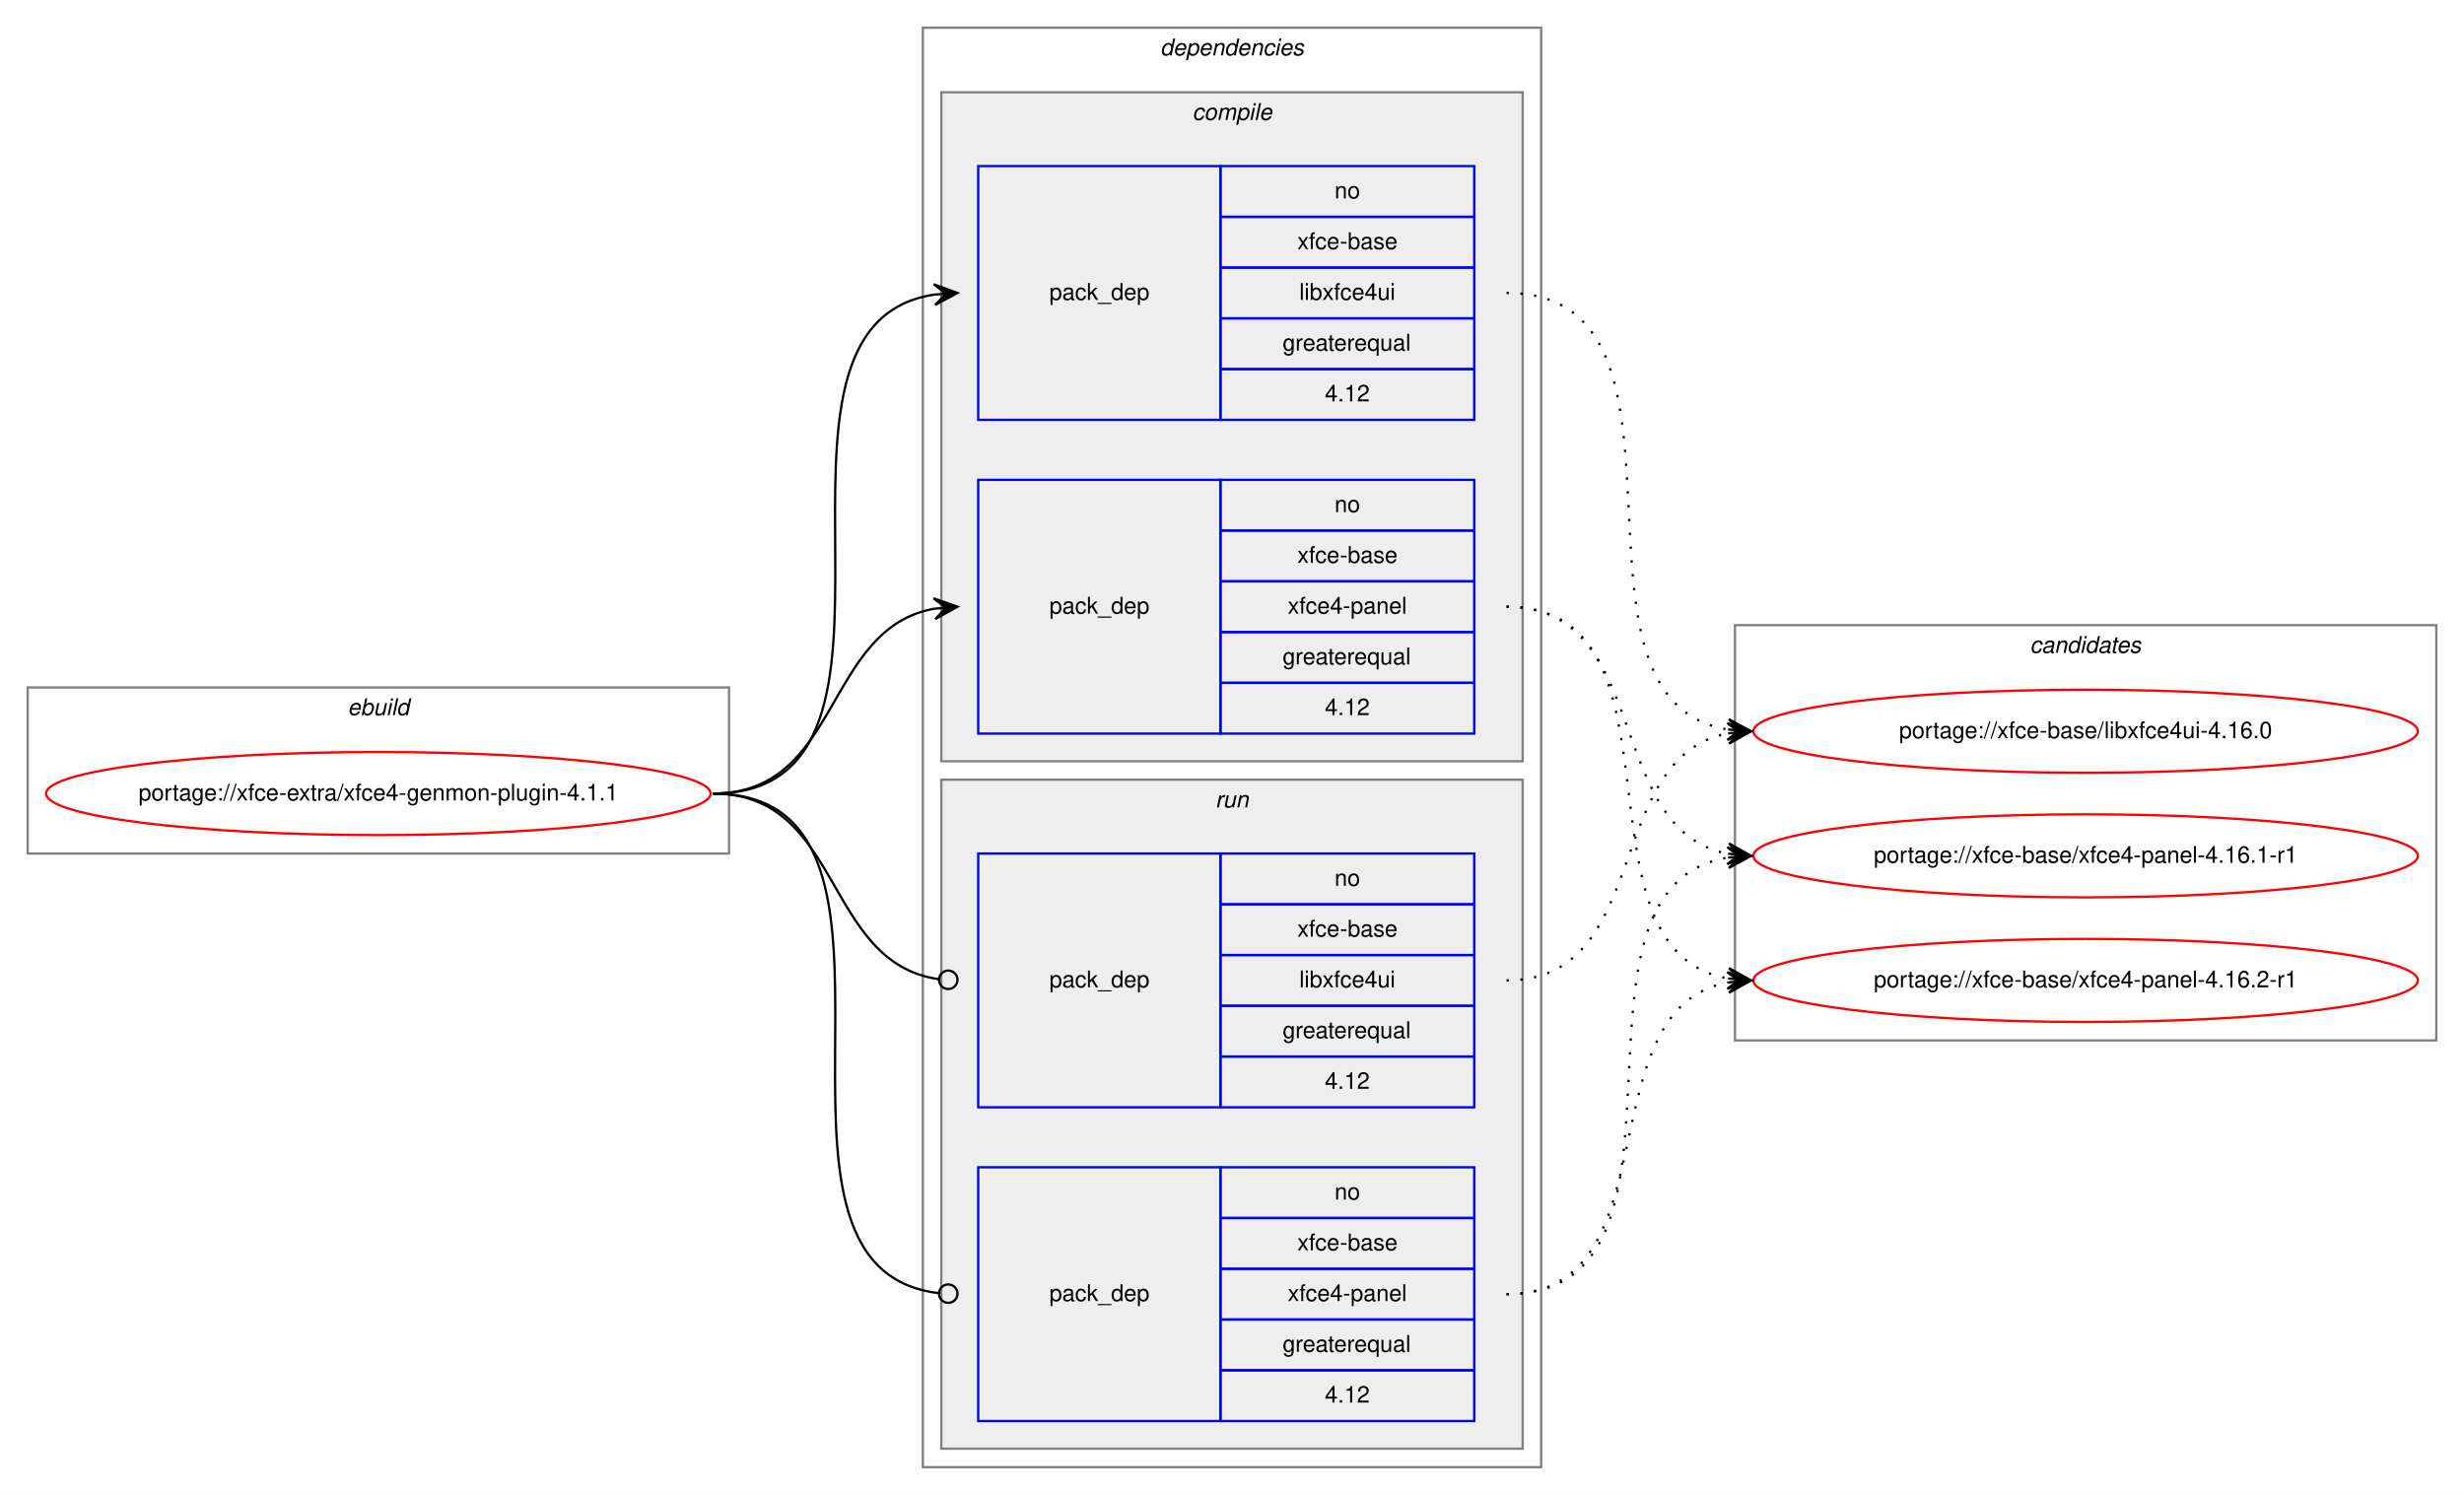
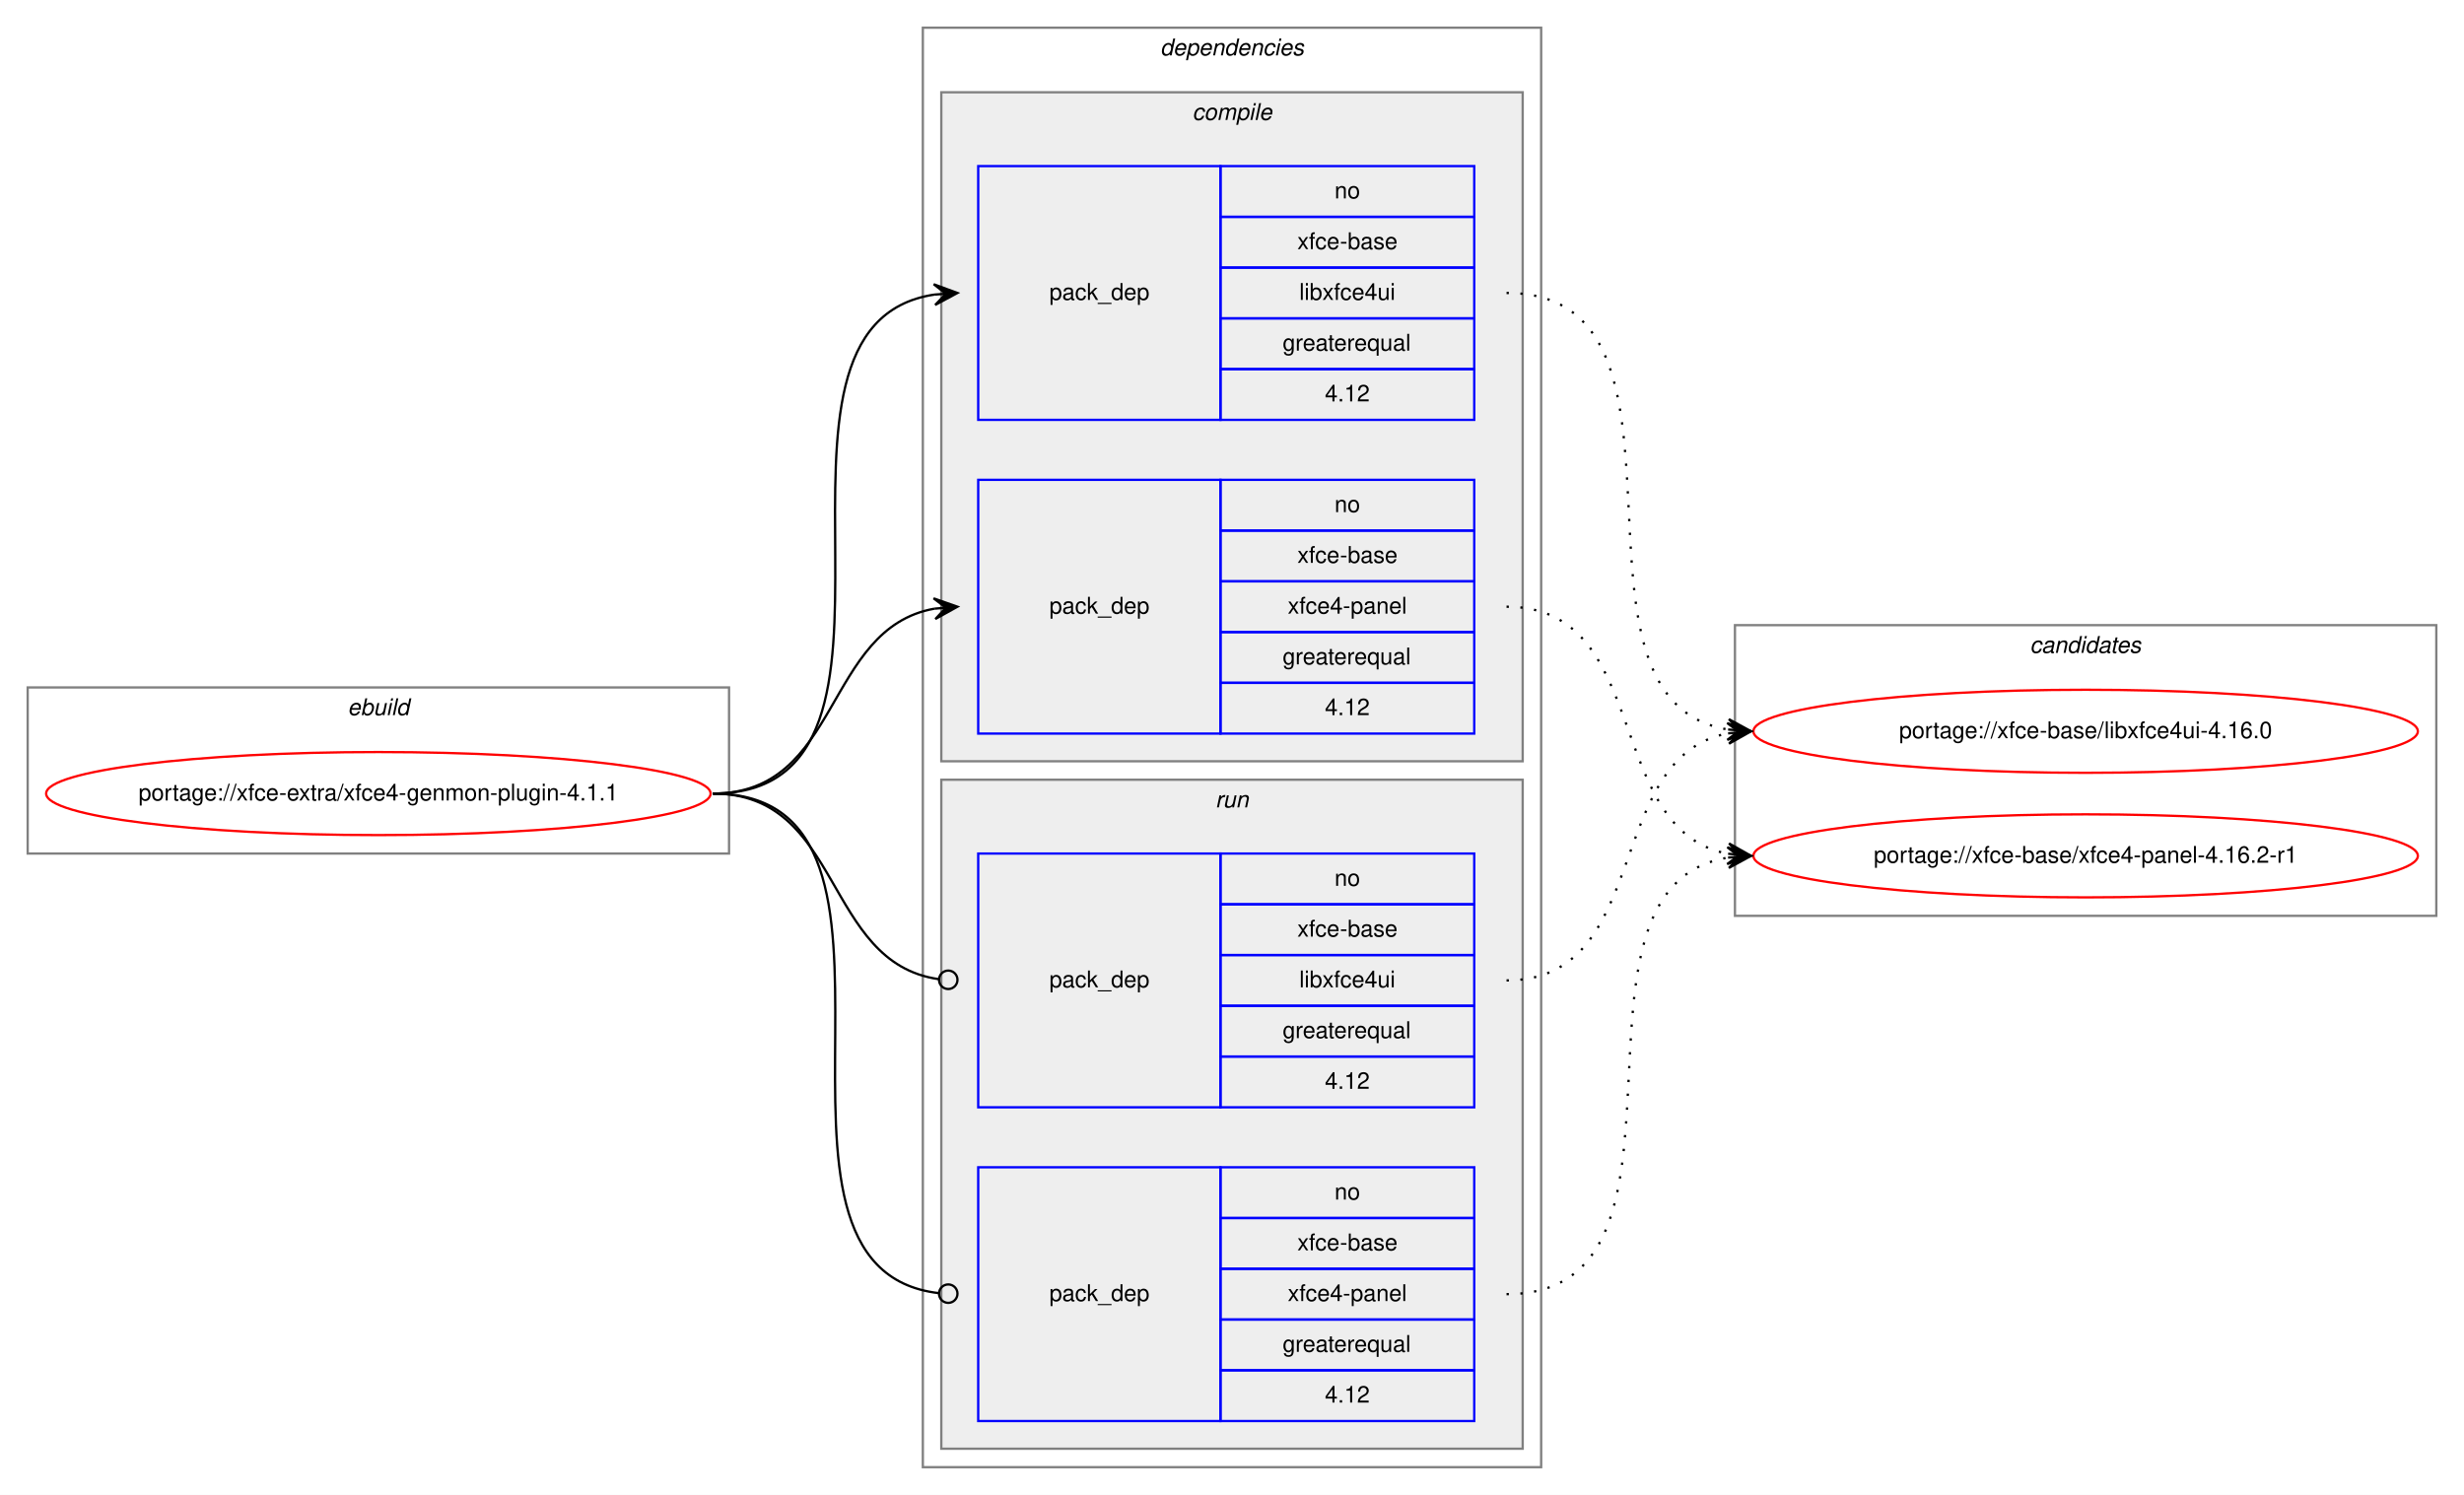
<svg xmlns="http://www.w3.org/2000/svg" xmlns:xlink="http://www.w3.org/1999/xlink" width="1068pt" height="648pt" viewBox="0.00 0.00 1068.00 648.00">
  <g id="graph0" class="graph" transform="scale(1 1) rotate(0) translate(4 644)">
    <polygon fill="white" stroke="transparent" points="-4,4 -4,-644 1064,-644 1064,4 -4,4" />
    <g id="clust1" class="cluster">
      <polygon fill="none" stroke="gray" points="8,-274 8,-346 312,-346 312,-274 8,-274" />
      <text text-anchor="start" x="146.66" y="-334" font-family="Helvetica,sans-Serif" font-style="italic" font-size="10.00">ebuild</text>
    </g>
    <g id="clust2" class="cluster">
      <polygon fill="none" stroke="gray" points="396,-8 396,-632 664,-632 664,-8 396,-8" />
      <text text-anchor="start" x="498.88" y="-620" font-family="Helvetica,sans-Serif" font-style="italic" font-size="10.00">dependencies</text>
    </g>
    <g id="clust3" class="cluster">
      <polygon fill="#eeeeee" stroke="gray" points="404,-314 404,-604 656,-604 656,-314 404,-314" />
      <text text-anchor="start" x="512.78" y="-592" font-family="Helvetica,sans-Serif" font-style="italic" font-size="10.00">compile</text>
    </g>
    <g id="clust7" class="cluster">
      <polygon fill="#eeeeee" stroke="gray" points="404,-16 404,-306 656,-306 656,-16 404,-16" />
      <text text-anchor="start" x="522.78" y="-294" font-family="Helvetica,sans-Serif" font-style="italic" font-size="10.00">run</text>
    </g>
    <g id="clust10" class="cluster">
-       <polygon fill="none" stroke="gray" points="748,-193 748,-373 1052,-373 1052,-193 748,-193" />
+       <polygon fill="none" stroke="gray" points="748,-247 748,-373 1052,-373 1052,-247 748,-247" />
      <text text-anchor="start" x="875.82" y="-361" font-family="Helvetica,sans-Serif" font-style="italic" font-size="10.00">candidates</text>
    </g>
    <g id="node1" class="node">
      <g id="a_node1">
        <a xlink:href="../xfce-extra/xfce4-genmon-plugin-4.1.1.svg" xlink:title="portage://xfce-extra/xfce4-genmon-plugin-4.1.1">
          <ellipse fill="none" stroke="red" cx="160" cy="-300" rx="144" ry="18" />
          <text text-anchor="middle" x="160" y="-297" font-family="Helvetica,sans-Serif" font-size="10.00">portage://xfce-extra/xfce4-genmon-plugin-4.1.1</text>
        </a>
      </g>
    </g>
    <g id="node2" class="node">
      <polygon fill="none" stroke="blue" points="420,-462 420,-572 525,-572 525,-462 420,-462" />
      <text text-anchor="start" x="450.82" y="-514" font-family="Helvetica,sans-Serif" font-size="10.00">pack_dep</text>
      <polygon fill="none" stroke="blue" points="525,-550 525,-572 635,-572 635,-550 525,-550" />
      <text text-anchor="start" x="574.44" y="-558" font-family="Helvetica,sans-Serif" font-size="10.00">no</text>
      <polygon fill="none" stroke="blue" points="525,-528 525,-550 635,-550 635,-528 525,-528" />
      <text text-anchor="start" x="558.33" y="-536" font-family="Helvetica,sans-Serif" font-size="10.00">xfce-base</text>
      <polygon fill="none" stroke="blue" points="525,-506 525,-528 635,-528 635,-506 525,-506" />
      <text text-anchor="start" x="559.16" y="-514" font-family="Helvetica,sans-Serif" font-size="10.00">libxfce4ui</text>
      <polygon fill="none" stroke="blue" points="525,-484 525,-506 635,-506 635,-484 525,-484" />
      <text text-anchor="start" x="551.94" y="-492" font-family="Helvetica,sans-Serif" font-size="10.00">greaterequal</text>
      <polygon fill="none" stroke="blue" points="525,-462 525,-484 635,-484 635,-462 525,-462" />
      <text text-anchor="start" x="570.27" y="-470" font-family="Helvetica,sans-Serif" font-size="10.00">4.12</text>
    </g>
    <g id="edge1" class="edge">
      <path fill="none" stroke="black" d="M305,-300C408.77,-300 310.64,-502.83 401.01,-516.3" />
      <polygon fill="black" stroke="black" points="411,-517 400.71,-520.79 406.01,-516.65 401.02,-516.3 401.02,-516.3 401.02,-516.3 406.01,-516.65 401.34,-511.81 411,-517 411,-517" />
    </g>
    <g id="node3" class="node">
      <polygon fill="none" stroke="blue" points="420,-326 420,-436 525,-436 525,-326 420,-326" />
      <text text-anchor="start" x="450.82" y="-378" font-family="Helvetica,sans-Serif" font-size="10.00">pack_dep</text>
      <polygon fill="none" stroke="blue" points="525,-414 525,-436 635,-436 635,-414 525,-414" />
      <text text-anchor="start" x="574.44" y="-422" font-family="Helvetica,sans-Serif" font-size="10.00">no</text>
      <polygon fill="none" stroke="blue" points="525,-392 525,-414 635,-414 635,-392 525,-392" />
      <text text-anchor="start" x="558.33" y="-400" font-family="Helvetica,sans-Serif" font-size="10.00">xfce-base</text>
      <polygon fill="none" stroke="blue" points="525,-370 525,-392 635,-392 635,-370 525,-370" />
      <text text-anchor="start" x="554.16" y="-378" font-family="Helvetica,sans-Serif" font-size="10.00">xfce4-panel</text>
      <polygon fill="none" stroke="blue" points="525,-348 525,-370 635,-370 635,-348 525,-348" />
      <text text-anchor="start" x="551.94" y="-356" font-family="Helvetica,sans-Serif" font-size="10.00">greaterequal</text>
      <polygon fill="none" stroke="blue" points="525,-326 525,-348 635,-348 635,-326 525,-326" />
      <text text-anchor="start" x="570.27" y="-334" font-family="Helvetica,sans-Serif" font-size="10.00">4.12</text>
    </g>
    <g id="edge2" class="edge">
      <path fill="none" stroke="black" d="M305,-300C360.7,-300 352.97,-371.49 400.99,-380.15" />
      <polygon fill="black" stroke="black" points="411,-381 400.65,-384.63 406.02,-380.57 401.04,-380.15 401.04,-380.15 401.04,-380.15 406.02,-380.57 401.42,-375.67 411,-381 411,-381" />
    </g>
    <g id="node4" class="node">
      <polygon fill="none" stroke="blue" points="420,-164 420,-274 525,-274 525,-164 420,-164" />
      <text text-anchor="start" x="450.82" y="-216" font-family="Helvetica,sans-Serif" font-size="10.00">pack_dep</text>
      <polygon fill="none" stroke="blue" points="525,-252 525,-274 635,-274 635,-252 525,-252" />
      <text text-anchor="start" x="574.44" y="-260" font-family="Helvetica,sans-Serif" font-size="10.00">no</text>
      <polygon fill="none" stroke="blue" points="525,-230 525,-252 635,-252 635,-230 525,-230" />
      <text text-anchor="start" x="558.33" y="-238" font-family="Helvetica,sans-Serif" font-size="10.00">xfce-base</text>
      <polygon fill="none" stroke="blue" points="525,-208 525,-230 635,-230 635,-208 525,-208" />
      <text text-anchor="start" x="559.16" y="-216" font-family="Helvetica,sans-Serif" font-size="10.00">libxfce4ui</text>
      <polygon fill="none" stroke="blue" points="525,-186 525,-208 635,-208 635,-186 525,-186" />
      <text text-anchor="start" x="551.94" y="-194" font-family="Helvetica,sans-Serif" font-size="10.00">greaterequal</text>
      <polygon fill="none" stroke="blue" points="525,-164 525,-186 635,-186 635,-164 525,-164" />
      <text text-anchor="start" x="570.27" y="-172" font-family="Helvetica,sans-Serif" font-size="10.00">4.12</text>
    </g>
    <g id="edge3" class="edge">
      <path fill="none" stroke="black" d="M305,-300C361.4,-300 352.77,-226.72 402.81,-219.56" />
      <ellipse fill="none" stroke="black" cx="407.01" cy="-219.27" rx="4" ry="4" />
    </g>
    <g id="node5" class="node">
      <polygon fill="none" stroke="blue" points="420,-28 420,-138 525,-138 525,-28 420,-28" />
      <text text-anchor="start" x="450.82" y="-80" font-family="Helvetica,sans-Serif" font-size="10.00">pack_dep</text>
      <polygon fill="none" stroke="blue" points="525,-116 525,-138 635,-138 635,-116 525,-116" />
      <text text-anchor="start" x="574.44" y="-124" font-family="Helvetica,sans-Serif" font-size="10.00">no</text>
      <polygon fill="none" stroke="blue" points="525,-94 525,-116 635,-116 635,-94 525,-94" />
      <text text-anchor="start" x="558.33" y="-102" font-family="Helvetica,sans-Serif" font-size="10.00">xfce-base</text>
      <polygon fill="none" stroke="blue" points="525,-72 525,-94 635,-94 635,-72 525,-72" />
      <text text-anchor="start" x="554.16" y="-80" font-family="Helvetica,sans-Serif" font-size="10.00">xfce4-panel</text>
      <polygon fill="none" stroke="blue" points="525,-50 525,-72 635,-72 635,-50 525,-50" />
      <text text-anchor="start" x="551.94" y="-58" font-family="Helvetica,sans-Serif" font-size="10.00">greaterequal</text>
      <polygon fill="none" stroke="blue" points="525,-28 525,-50 635,-50 635,-28 525,-28" />
      <text text-anchor="start" x="570.27" y="-36" font-family="Helvetica,sans-Serif" font-size="10.00">4.12</text>
    </g>
    <g id="edge4" class="edge">
      <path fill="none" stroke="black" d="M305,-300C409.51,-300 309.24,-94.29 402.95,-83.44" />
      <ellipse fill="none" stroke="black" cx="407.01" cy="-83.22" rx="4" ry="4" />
    </g>
    <g id="node6" class="node">
      <g id="a_node6">
        <a xlink:href="../xfce-base/libxfce4ui-4.16.0.svg" xlink:title="portage://xfce-base/libxfce4ui-4.16.0">
          <ellipse fill="none" stroke="red" cx="900" cy="-327" rx="144" ry="18" />
          <text text-anchor="middle" x="900" y="-324" font-family="Helvetica,sans-Serif" font-size="10.00">portage://xfce-base/libxfce4ui-4.16.0</text>
        </a>
      </g>
    </g>
    <g id="edge5" class="edge">
      <path fill="none" stroke="black" stroke-dasharray="1,5" d="M649,-517C742.11,-517 664.54,-340.84 744.98,-327.77" />
      <polygon fill="black" stroke="black" points="755,-327 745.37,-332.25 750.01,-327.38 745.03,-327.76 745.03,-327.76 745.03,-327.76 750.01,-327.38 744.69,-323.27 755,-327 755,-327" />
    </g>
    <g id="node7" class="node">
      <g id="a_node7">
-         <a xlink:href="../xfce-base/xfce4-panel-4.16.1-r1.svg" xlink:title="portage://xfce-base/xfce4-panel-4.16.1-r1">
+         <a xlink:href="../xfce-base/xfce4-panel-4.16.2-r1.svg" xlink:title="portage://xfce-base/xfce4-panel-4.16.2-r1">
          <ellipse fill="none" stroke="red" cx="900" cy="-273" rx="144" ry="18" />
-           <text text-anchor="middle" x="900" y="-270" font-family="Helvetica,sans-Serif" font-size="10.00">portage://xfce-base/xfce4-panel-4.16.1-r1</text>
+           <text text-anchor="middle" x="900" y="-270" font-family="Helvetica,sans-Serif" font-size="10.00">portage://xfce-base/xfce4-panel-4.16.2-r1</text>
        </a>
      </g>
    </g>
    <g id="edge6" class="edge">
      <path fill="none" stroke="black" stroke-dasharray="1,5" d="M649,-381C712.58,-381 690.58,-284.49 744.79,-273.93" />
      <polygon fill="black" stroke="black" points="755,-273 745.45,-278.39 750.02,-273.46 745.04,-273.91 745.04,-273.91 745.04,-273.91 750.02,-273.46 744.63,-269.43 755,-273 755,-273" />
    </g>
-     <g id="node8" class="node">
-       <g id="a_node8">
-         <a xlink:href="../xfce-base/xfce4-panel-4.16.2-r1.svg" xlink:title="portage://xfce-base/xfce4-panel-4.16.2-r1">
-           <ellipse fill="none" stroke="red" cx="900" cy="-219" rx="144" ry="18" />
-           <text text-anchor="middle" x="900" y="-216" font-family="Helvetica,sans-Serif" font-size="10.00">portage://xfce-base/xfce4-panel-4.16.2-r1</text>
-         </a>
-       </g>
-     </g>
    <g id="edge7" class="edge">
-       <path fill="none" stroke="black" stroke-dasharray="1,5" d="M649,-381C731.35,-381 674.36,-232.62 744.73,-219.87" />
-       <polygon fill="black" stroke="black" points="755,-219 745.42,-224.33 750.02,-219.42 745.04,-219.85 745.04,-219.85 745.04,-219.85 750.02,-219.42 744.66,-215.36 755,-219 755,-219" />
-     </g>
-     <g id="edge8" class="edge">
      <path fill="none" stroke="black" stroke-dasharray="1,5" d="M649,-219C712.58,-219 690.58,-315.51 744.79,-326.07" />
      <polygon fill="black" stroke="black" points="755,-327 744.63,-330.57 750.02,-326.54 745.04,-326.09 745.04,-326.09 745.04,-326.09 750.02,-326.54 745.45,-321.61 755,-327 755,-327" />
    </g>
-     <g id="edge9" class="edge">
+     <g id="edge8" class="edge">
      <path fill="none" stroke="black" stroke-dasharray="1,5" d="M649,-83C742.11,-83 664.54,-259.16 744.98,-272.23" />
      <polygon fill="black" stroke="black" points="755,-273 744.69,-276.73 750.01,-272.62 745.03,-272.24 745.03,-272.24 745.03,-272.24 750.01,-272.62 745.37,-267.75 755,-273 755,-273" />
    </g>
-     <g id="edge10" class="edge">
-       <path fill="none" stroke="black" stroke-dasharray="1,5" d="M649,-83C722.04,-83 682.52,-206.55 745.01,-218.13" />
-       <polygon fill="black" stroke="black" points="755,-219 744.65,-222.62 750.02,-218.57 745.04,-218.13 745.04,-218.13 745.04,-218.13 750.02,-218.57 745.43,-213.65 755,-219 755,-219" />
-     </g>
  </g>
</svg>
